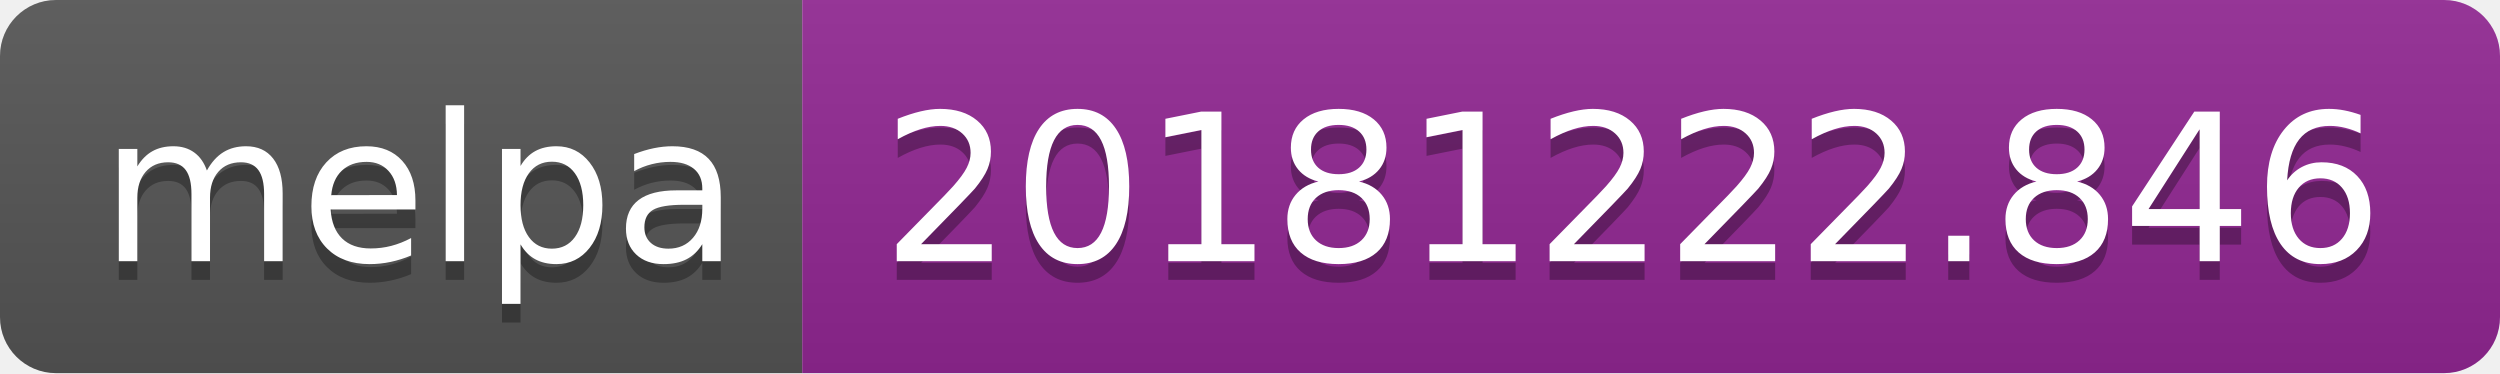
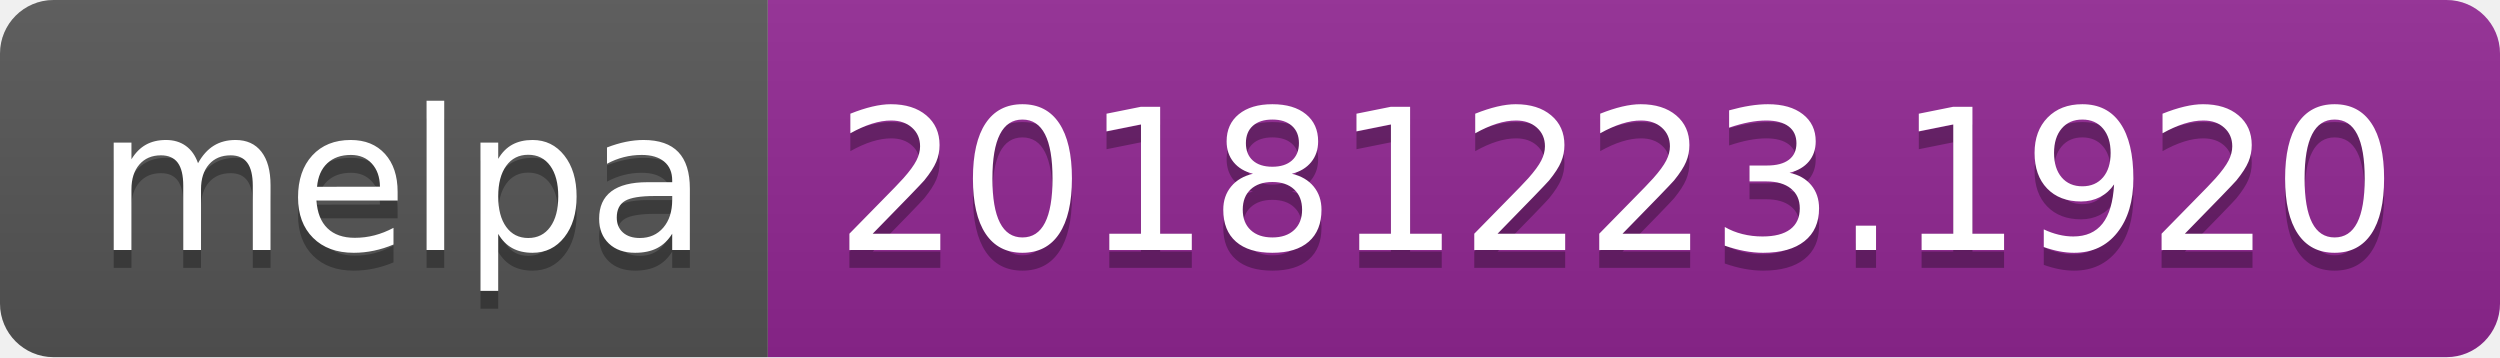
- <svg xmlns="http://www.w3.org/2000/svg" width="134" height="20">
+ <svg xmlns="http://www.w3.org/2000/svg" width="140" height="20">
  <linearGradient id="b" x2="0" y2="100%">
    <stop offset="0" stop-color="#bbb" stop-opacity=".1" />
    <stop offset="1" stop-opacity=".1" />
  </linearGradient>
  <clipPath id="a">
-     <rect width="134" height="20" rx="3" fill="#fff" />
+     <rect width="140" height="20" rx="3" fill="#fff" />
  </clipPath>
  <g clip-path="url(#a)">
    <path fill="#555" d="M0 0h43v20H0z" />
-     <path fill="#922793" d="M43 0h91v20H43z" />
-     <path fill="url(#b)" d="M0 0h134v20H0z" />
+     <path fill="#922793" d="M43 0h97v20H43z" />
+     <path fill="url(#b)" d="M0 0h140v20H0z" />
  </g>
  <g fill="#fff" text-anchor="middle" font-family="DejaVu Sans,Verdana,Geneva,sans-serif" font-size="110">
    <text x="225" y="150" fill="#010101" fill-opacity=".3" transform="scale(.1)" textLength="330">melpa</text>
    <text x="225" y="140" transform="scale(.1)" textLength="330">melpa</text>
-     <text x="875" y="150" fill="#010101" fill-opacity=".3" transform="scale(.1)" textLength="810">20181222.846</text>
-     <text x="875" y="140" transform="scale(.1)" textLength="810">20181222.846</text>
+     <text x="905" y="150" fill="#010101" fill-opacity=".3" transform="scale(.1)" textLength="870">20181223.1920</text>
+     <text x="905" y="140" transform="scale(.1)" textLength="870">20181223.1920</text>
  </g>
</svg>
